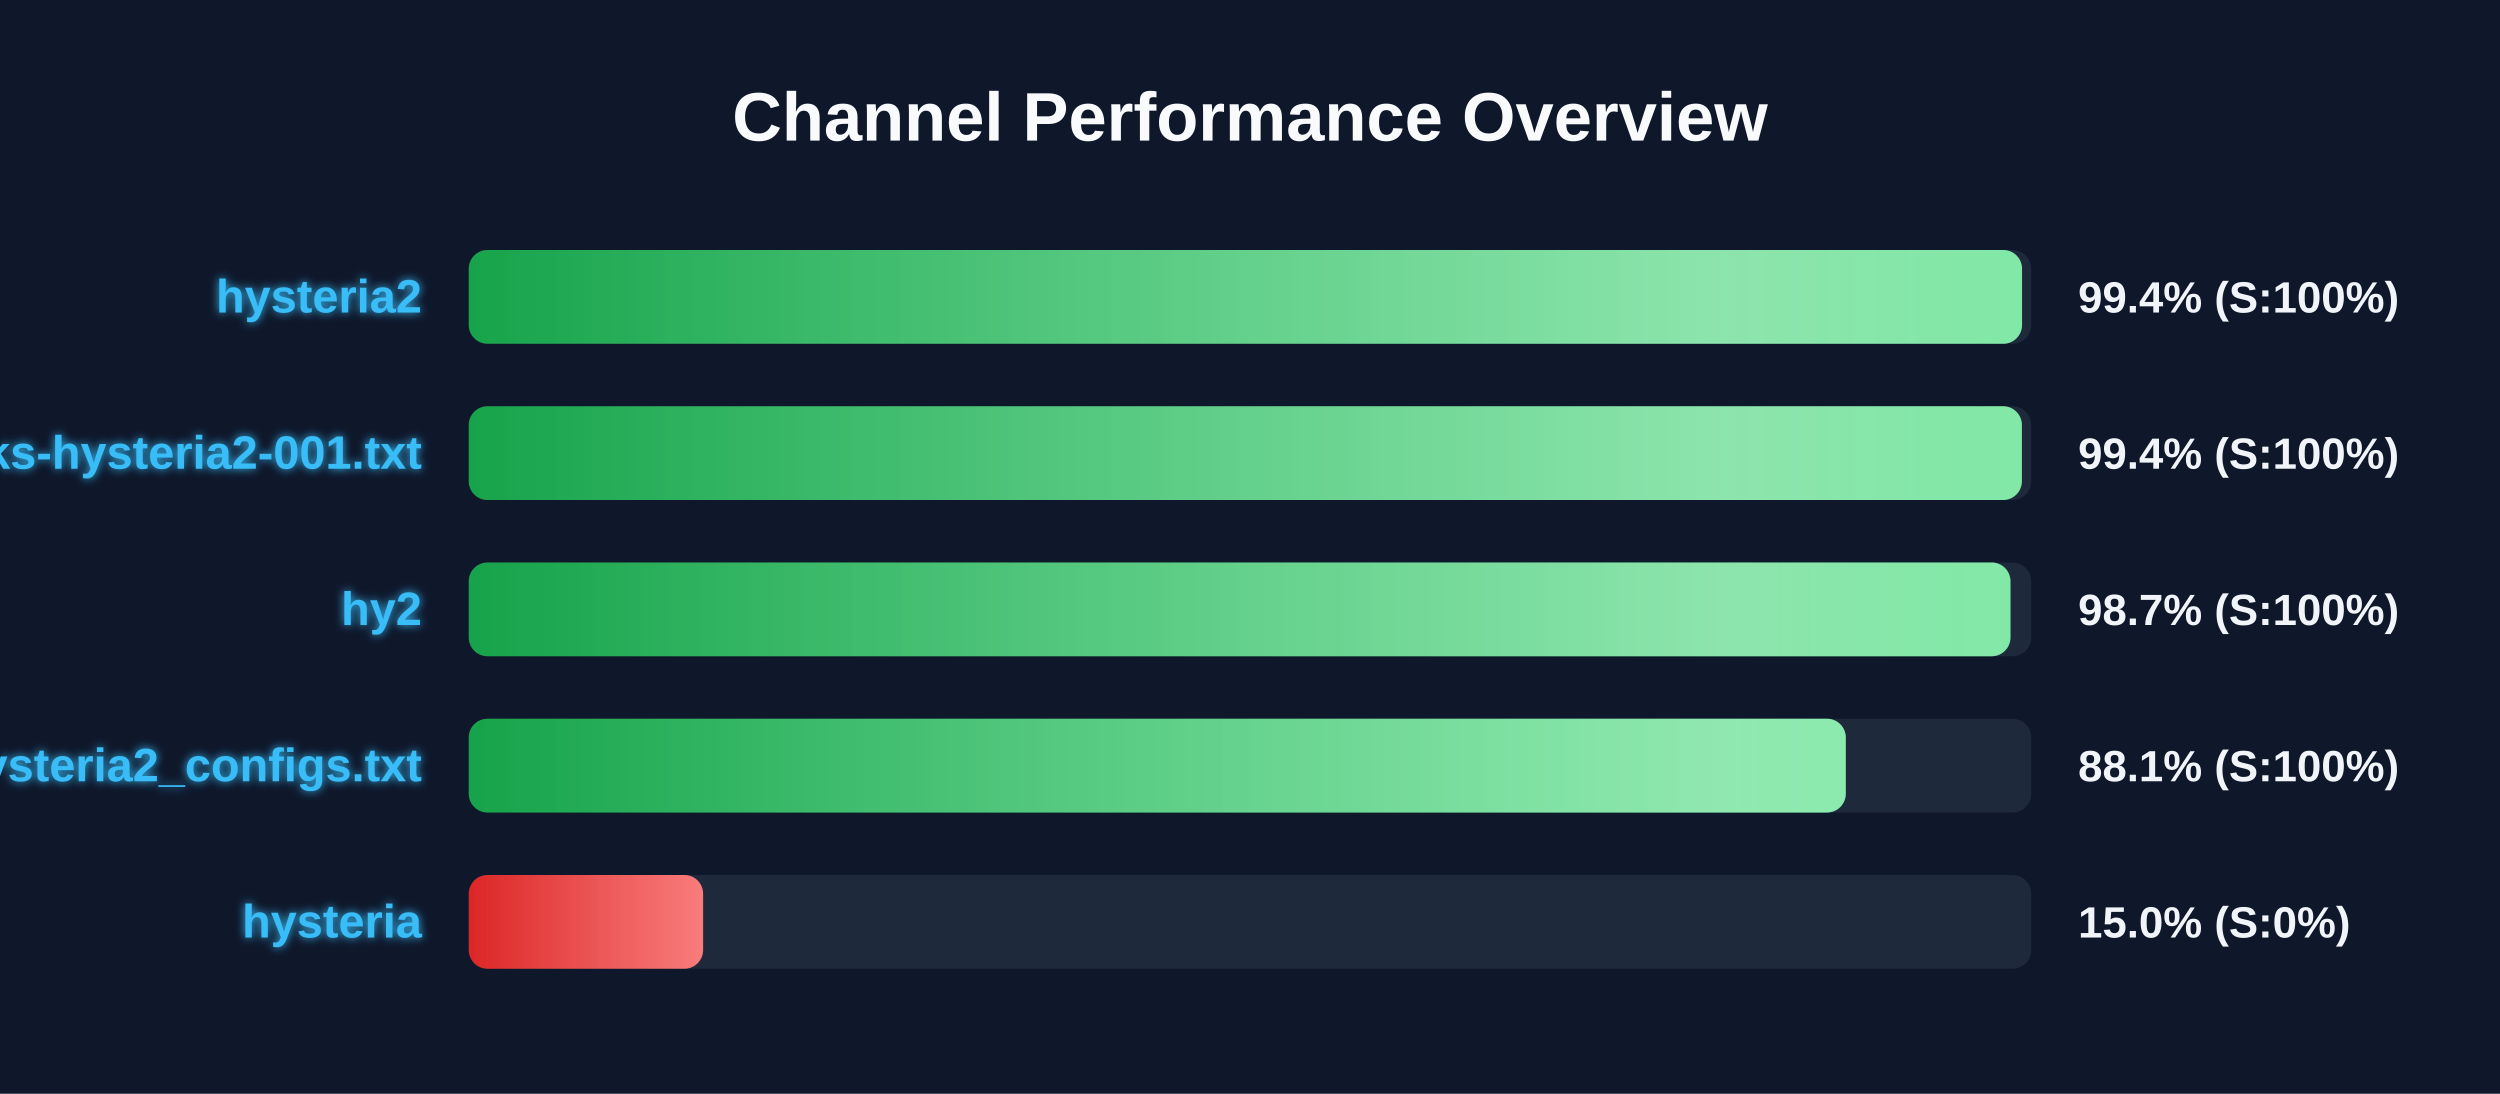
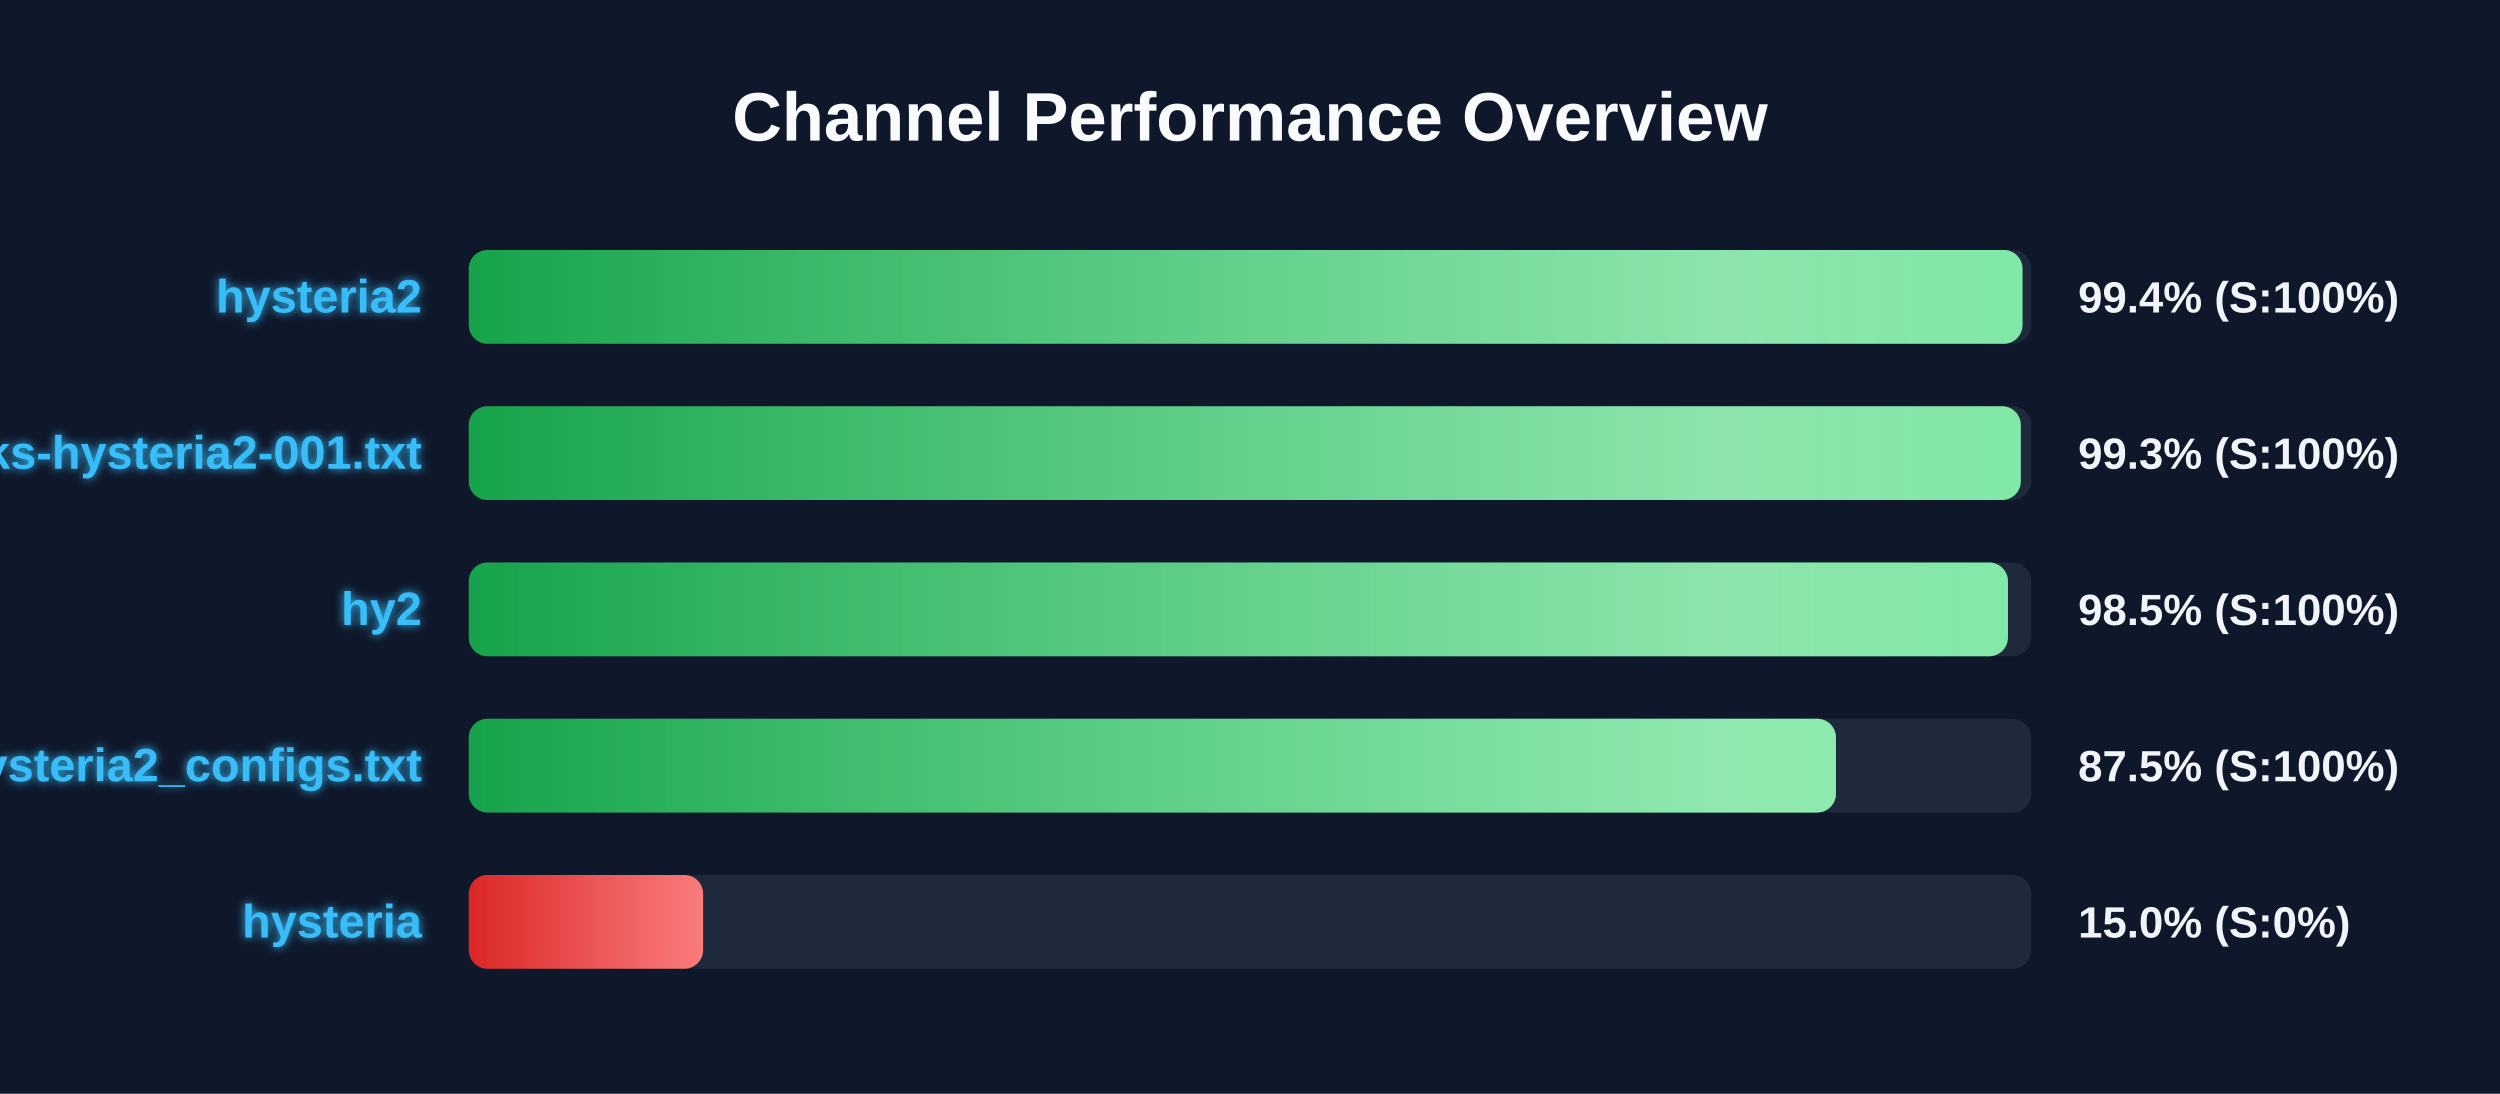
<svg xmlns="http://www.w3.org/2000/svg" width="800" height="350" version="1.1">
  <defs>
    <linearGradient id="grad-green" x1="0%" y1="0%" x2="100%" y2="0%">
      <stop offset="0%" stop-color="#16a34a" />
      <stop offset="100%" stop-color="#4ade80" />
    </linearGradient>
    <linearGradient id="grad-yellow" x1="0%" y1="0%" x2="100%" y2="0%">
      <stop offset="0%" stop-color="#ca8a04" />
      <stop offset="100%" stop-color="#fde047" />
    </linearGradient>
    <linearGradient id="grad-red" x1="0%" y1="0%" x2="100%" y2="0%">
      <stop offset="0%" stop-color="#dc2626" />
      <stop offset="100%" stop-color="#f87171" />
    </linearGradient>
    <linearGradient id="shimmer" x1="0%" y1="0%" x2="100%" y2="0%">
      <stop offset="0%" stop-color="rgba(255,255,255,0)" />
      <stop offset="50%" stop-color="rgba(255,255,255,0.4)" />
      <stop offset="100%" stop-color="rgba(255,255,255,0)" />
    </linearGradient>
    <filter id="glow" x="-20%" y="-20%" width="140%" height="140%">
      <feGaussianBlur stdDeviation="1.5" result="blur" />
      <feComposite in="SourceGraphic" in2="blur" operator="over" />
    </filter>
  </defs>
  <style>
        .bg-rect { fill: #0f172a; }
        .title { font: bold 22px 'Segoe UI', Arial, sans-serif; fill: #f8fafc; }
        .row { font: bold 15px 'Segoe UI', Arial, sans-serif; fill: #38bdf8; filter: url(#glow); }
        .score { font: bold 14px 'Segoe UI', Arial, sans-serif; fill: #f1f5f9; }
        @keyframes shimmer-anim {
            0% { transform: translateX(-100%); }
            100% { transform: translateX(200%); }
        }
        .shimmer-rect {
            animation: shimmer-anim 2.5s infinite linear;
        }
    </style>
  <rect width="100%" height="100%" class="bg-rect" />
  <text x="400" y="45" text-anchor="middle" class="title">Channel Performance Overview</text>
  <rect x="150" y="80" width="500" height="30" fill="#1e293b" rx="6" />
  <clipPath id="clip-0">
-     <rect x="150" y="80" width="497.05" height="30" rx="6" />
+     <rect x="150" y="80" width="497.2" height="30" rx="6" />
  </clipPath>
-   <rect x="150" y="80" width="497.05" height="30" fill="url(#grad-green)" rx="6" />
+   <rect x="150" y="80" width="497.2" height="30" fill="url(#grad-green)" rx="6" />
  <g clip-path="url(#clip-0)">
    <rect x="150" y="80" width="100%" height="30" fill="url(#shimmer)" class="shimmer-rect" />
  </g>
  <text x="135" y="100" text-anchor="end" class="row">hysteria2</text>
  <text x="665" y="100" text-anchor="start" class="score">99.4% (S:100%)</text>
  <rect x="150" y="130" width="500" height="30" fill="#1e293b" rx="6" />
  <clipPath id="clip-1">
-     <rect x="150" y="130" width="497.0" height="30" rx="6" />
+     <rect x="150" y="130" width="496.65" height="30" rx="6" />
  </clipPath>
-   <rect x="150" y="130" width="497.0" height="30" fill="url(#grad-green)" rx="6" />
+   <rect x="150" y="130" width="496.65" height="30" fill="url(#grad-green)" rx="6" />
  <g clip-path="url(#clip-1)">
    <rect x="150" y="130" width="100%" height="30" fill="url(#shimmer)" class="shimmer-rect" />
  </g>
  <text x="135" y="150" text-anchor="end" class="row">EbraSha-Protocol-Chunks-hysteria2-001.txt</text>
-   <text x="665" y="150" text-anchor="start" class="score">99.4% (S:100%)</text>
+   <text x="665" y="150" text-anchor="start" class="score">99.3% (S:100%)</text>
  <rect x="150" y="180" width="500" height="30" fill="#1e293b" rx="6" />
  <clipPath id="clip-2">
-     <rect x="150" y="180" width="493.35" height="30" rx="6" />
+     <rect x="150" y="180" width="492.55" height="30" rx="6" />
  </clipPath>
-   <rect x="150" y="180" width="493.35" height="30" fill="url(#grad-green)" rx="6" />
+   <rect x="150" y="180" width="492.55" height="30" fill="url(#grad-green)" rx="6" />
  <g clip-path="url(#clip-2)">
    <rect x="150" y="180" width="100%" height="30" fill="url(#shimmer)" class="shimmer-rect" />
  </g>
  <text x="135" y="200" text-anchor="end" class="row">hy2</text>
-   <text x="665" y="200" text-anchor="start" class="score">98.7% (S:100%)</text>
+   <text x="665" y="200" text-anchor="start" class="score">98.5% (S:100%)</text>
  <rect x="150" y="230" width="500" height="30" fill="#1e293b" rx="6" />
  <clipPath id="clip-3">
-     <rect x="150" y="230" width="440.65" height="30" rx="6" />
+     <rect x="150" y="230" width="437.5" height="30" rx="6" />
  </clipPath>
-   <rect x="150" y="230" width="440.65" height="30" fill="url(#grad-green)" rx="6" />
+   <rect x="150" y="230" width="437.5" height="30" fill="url(#grad-green)" rx="6" />
  <g clip-path="url(#clip-3)">
    <rect x="150" y="230" width="100%" height="30" fill="url(#shimmer)" class="shimmer-rect" />
  </g>
  <text x="135" y="250" text-anchor="end" class="row">hysteria2_configs.txt</text>
-   <text x="665" y="250" text-anchor="start" class="score">88.1% (S:100%)</text>
+   <text x="665" y="250" text-anchor="start" class="score">87.5% (S:100%)</text>
  <rect x="150" y="280" width="500" height="30" fill="#1e293b" rx="6" />
  <clipPath id="clip-4">
    <rect x="150" y="280" width="75.0" height="30" rx="6" />
  </clipPath>
  <rect x="150" y="280" width="75.0" height="30" fill="url(#grad-red)" rx="6" />
  <g clip-path="url(#clip-4)">
    <rect x="150" y="280" width="100%" height="30" fill="url(#shimmer)" class="shimmer-rect" />
  </g>
  <text x="135" y="300" text-anchor="end" class="row">hysteria</text>
  <text x="665" y="300" text-anchor="start" class="score">15.0% (S:0%)</text>
</svg>
